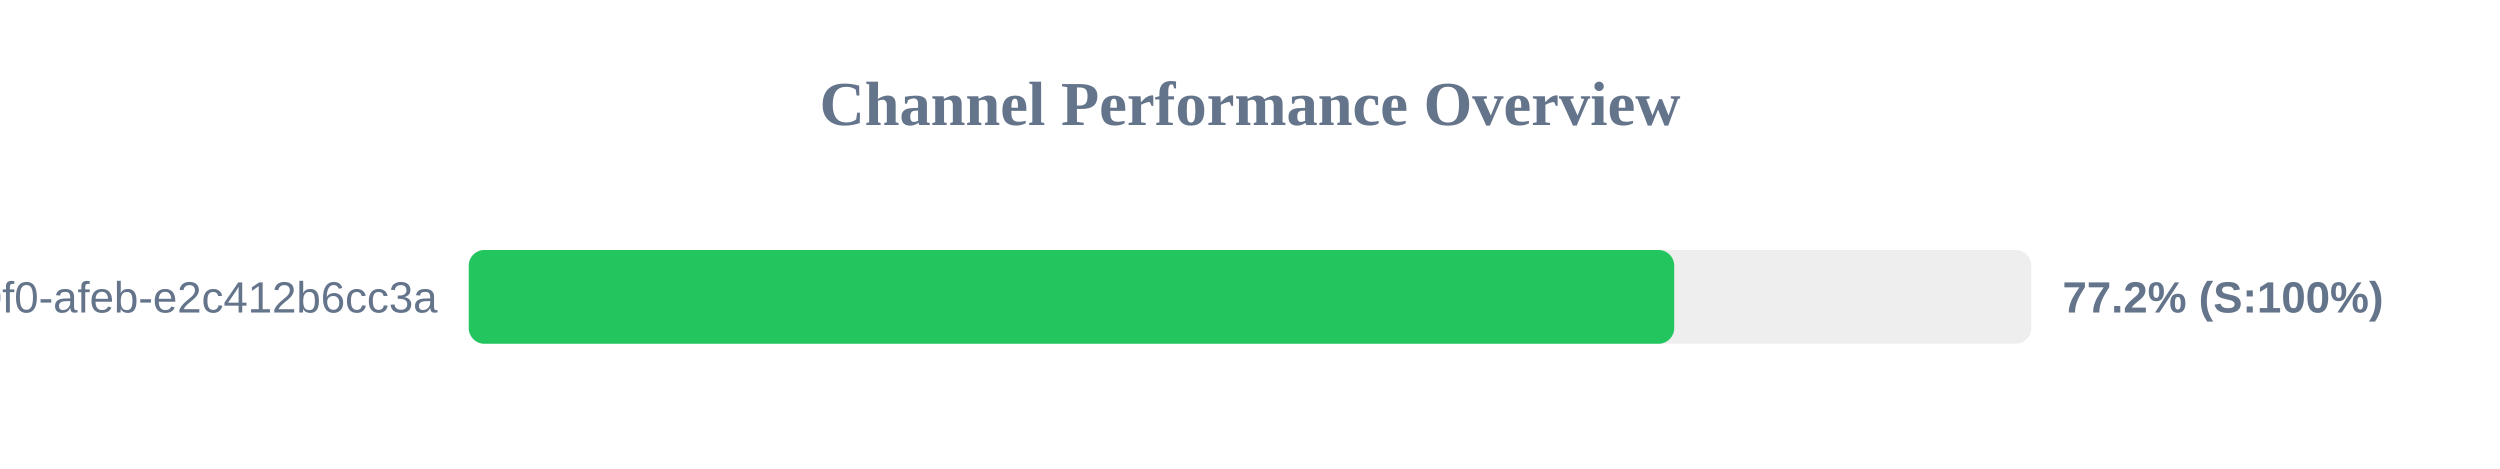
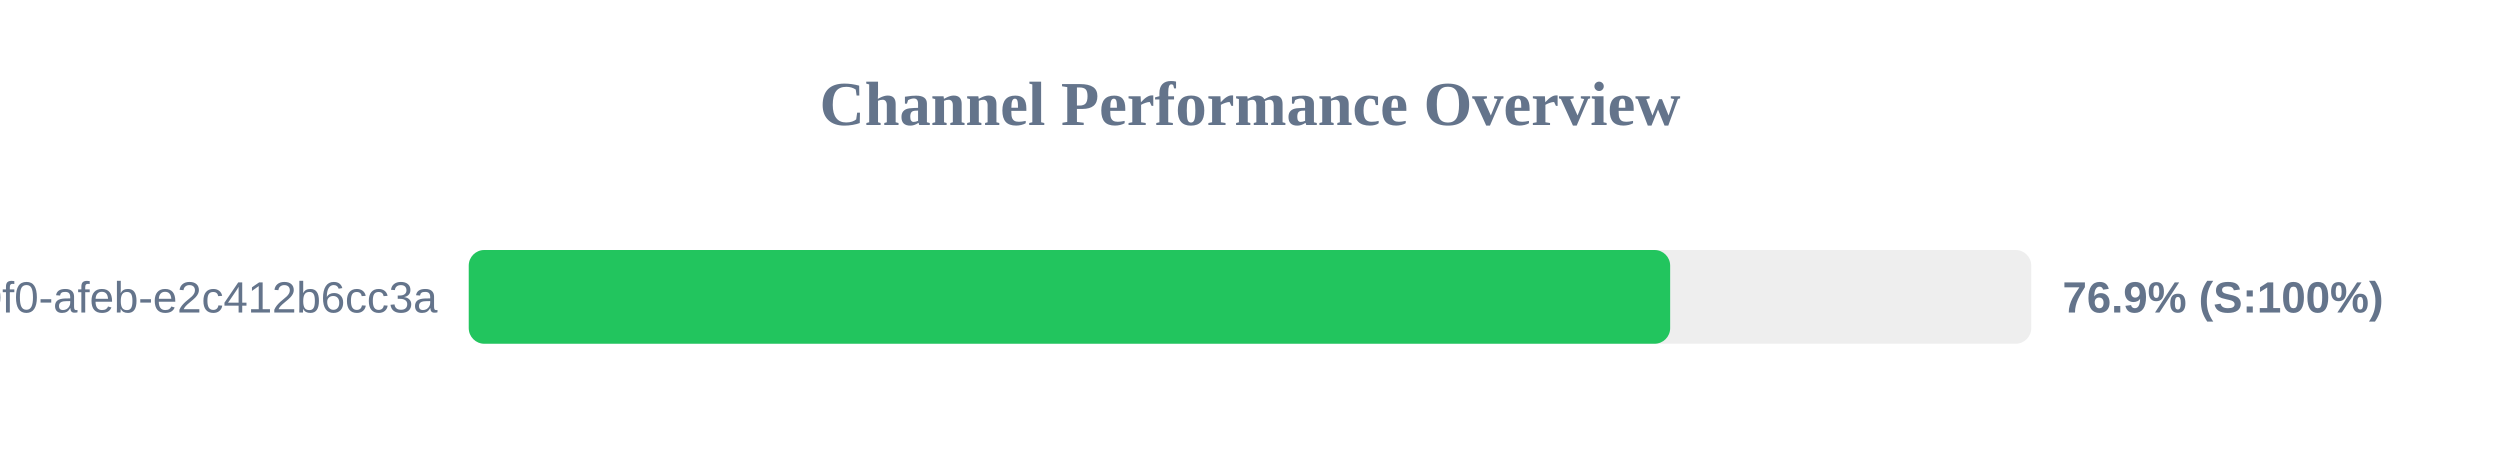
<svg xmlns="http://www.w3.org/2000/svg" width="800" height="150" version="1.1">
  <style>
        .row { font: 14px Arial; fill: #64748b; }
        .score { font: bold 14px Arial; fill: #64748b; }
    </style>
  <text x="400" y="40" text-anchor="middle" font-size="20px" font-weight="bold" fill="#64748b">Channel Performance Overview</text>
  <rect x="150" y="80" width="500" height="30" fill="#eee" rx="5" />
-   <rect x="150" y="80" width="385.75" height="30" fill="#22c55e" rx="5" />
+   <rect x="150" y="80" width="384.45" height="30" fill="#22c55e" rx="5" />
  <text x="140" y="100" text-anchor="end" class="row">?uuid=c6e02cd8-ce11-40f0-afeb-e2c412b6cc3a</text>
-   <text x="660" y="100" text-anchor="start" class="score">77.2% (S:100%)</text>
+   <text x="660" y="100" text-anchor="start" class="score">76.9% (S:100%)</text>
</svg>
